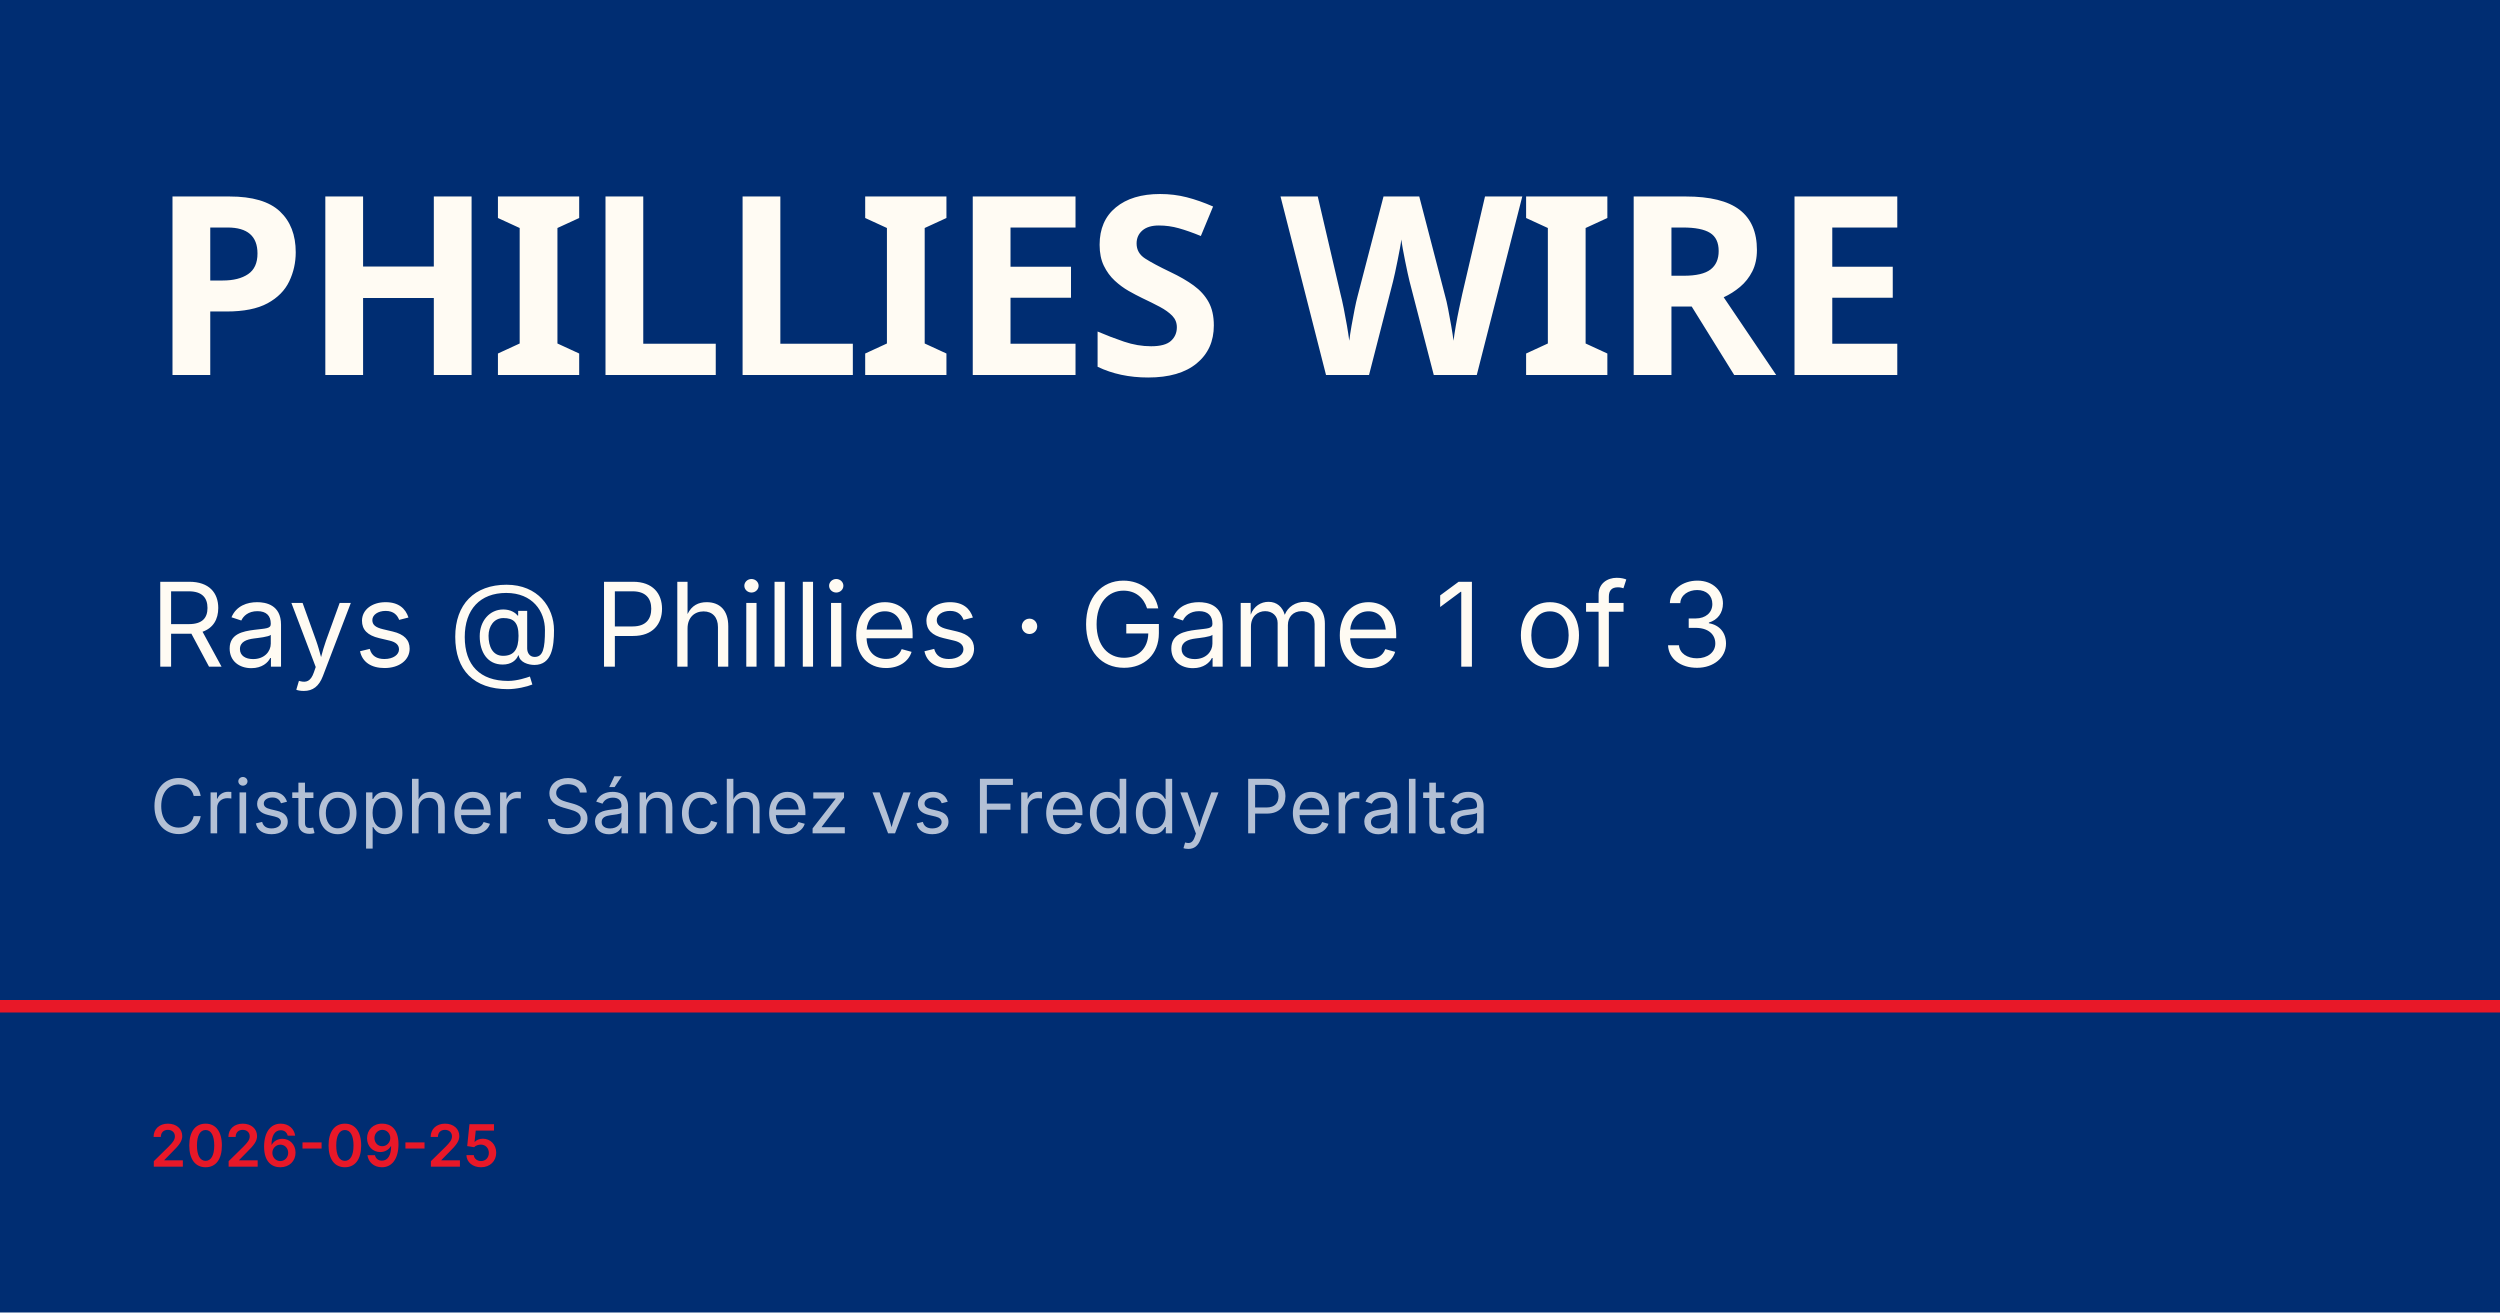
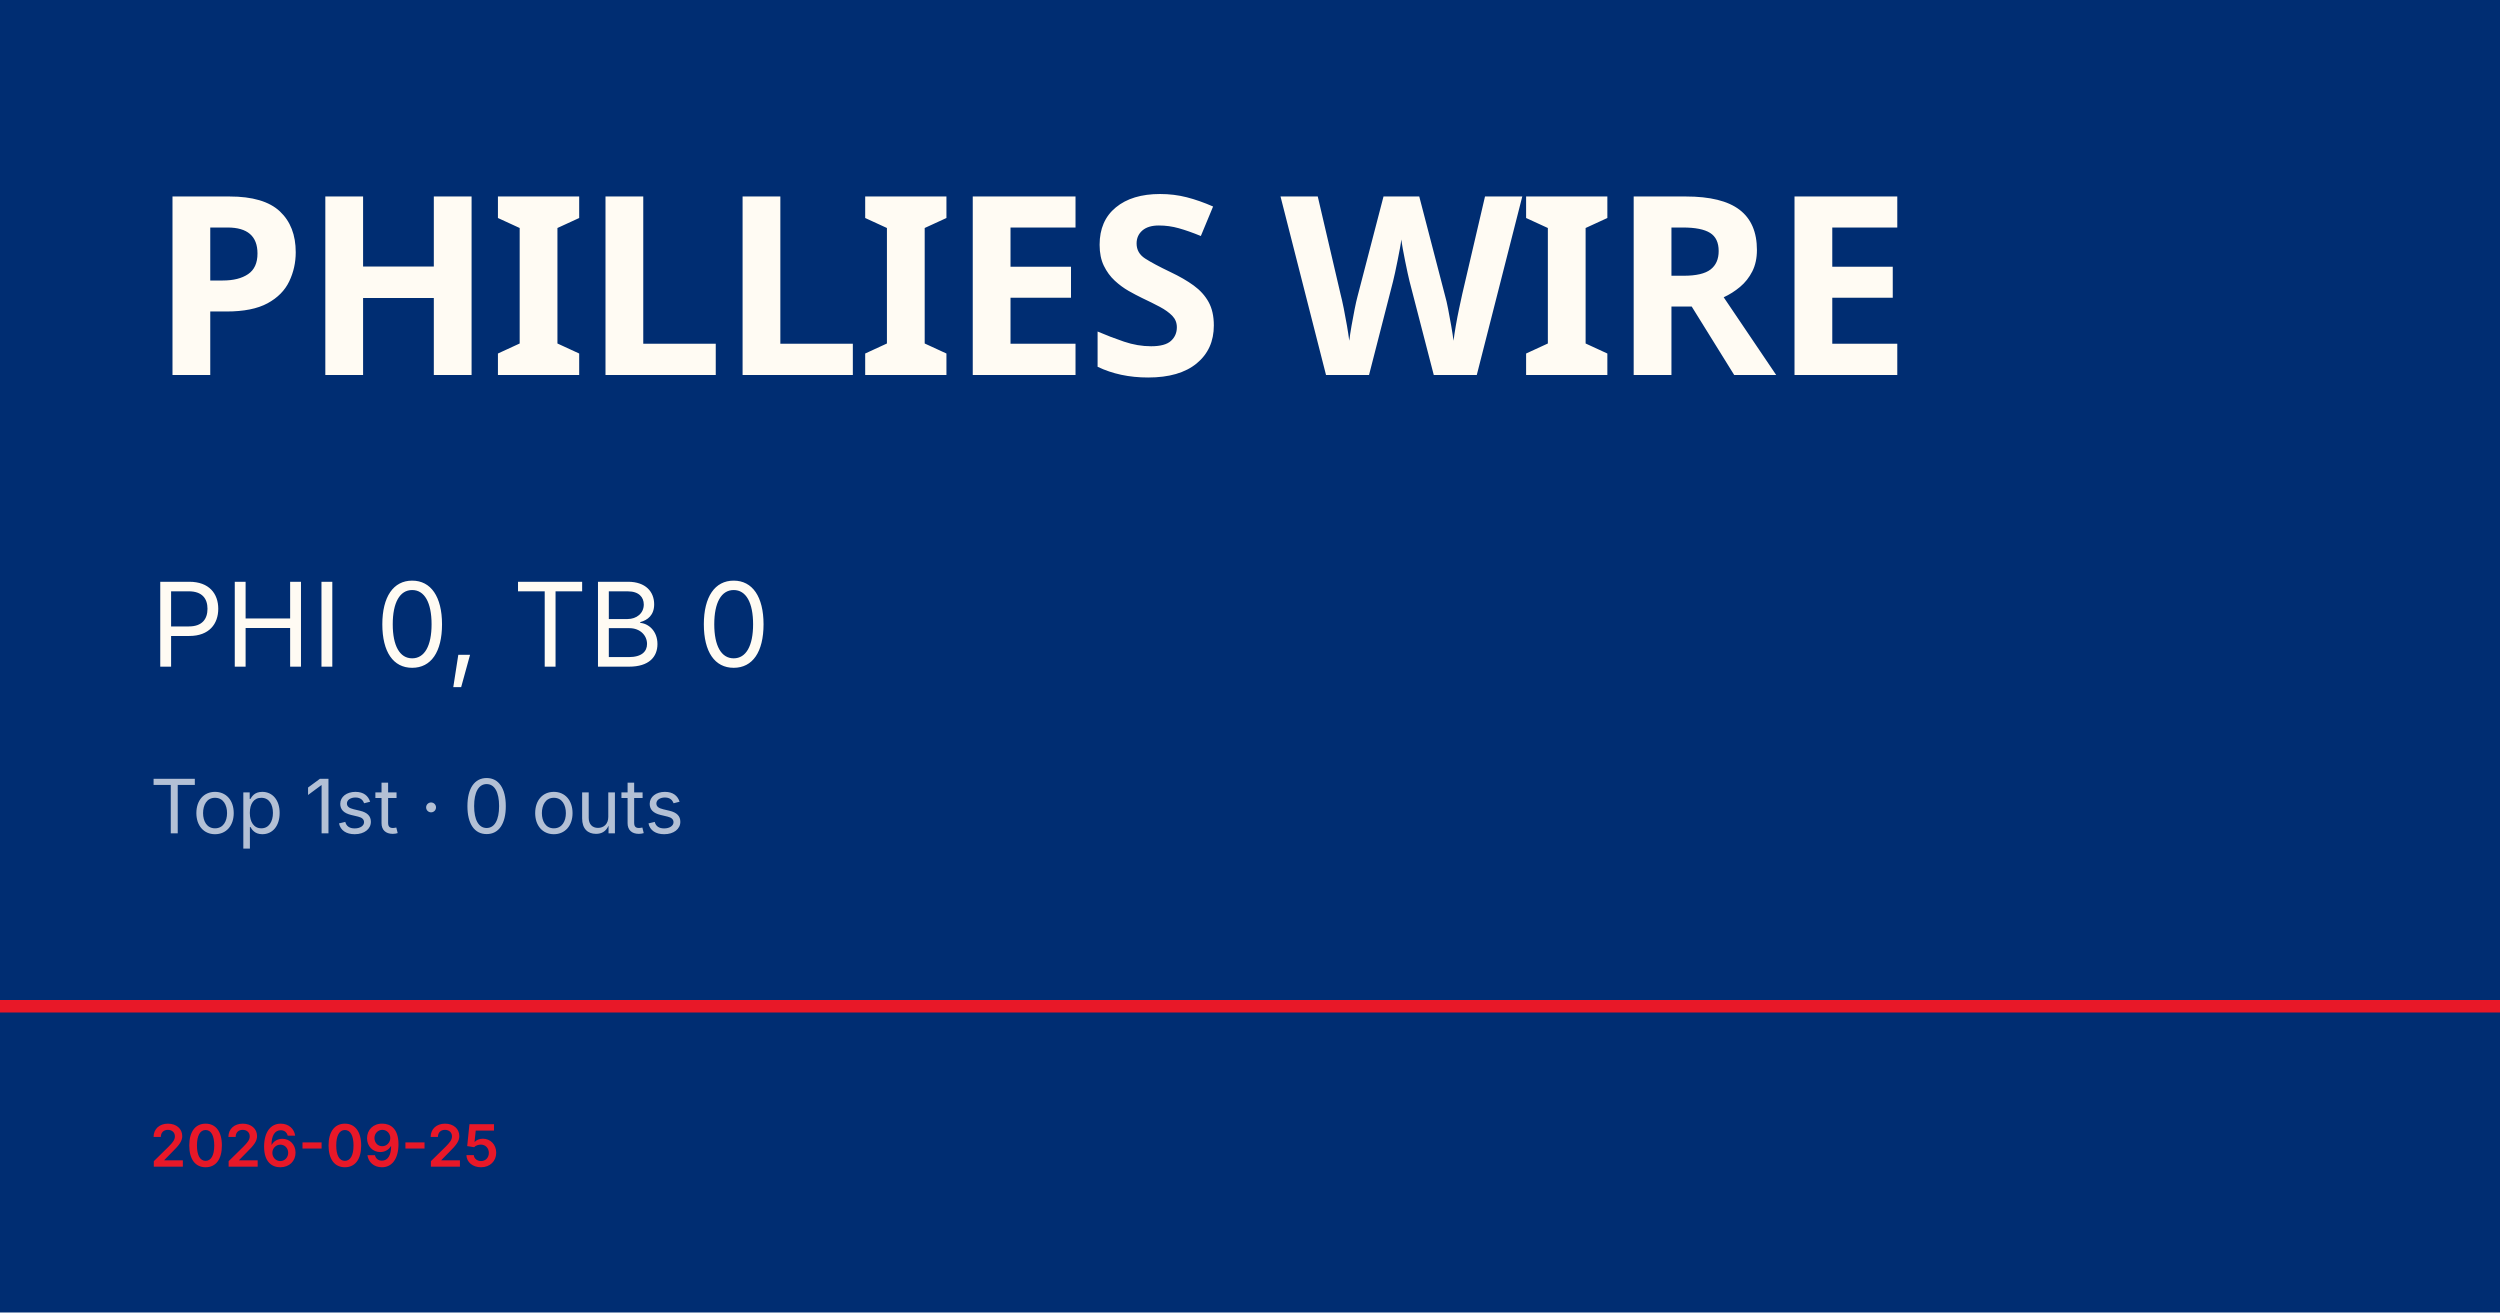
<svg xmlns="http://www.w3.org/2000/svg" viewBox="0 0 1200 630">
  <rect width="1200" height="630" fill="#002d72" />
  <rect y="480" width="1200" height="6" fill="#e81828" />
  <text x="72" y="180" font-family="Barlow Condensed, Impact, sans-serif" font-size="120" font-weight="900" fill="#fffbf3" letter-spacing="-2">PHILLIES WIRE</text>
-   <text x="72" y="320" font-family="Inter, Helvetica, sans-serif" font-size="56" fill="#fffbf3">Rays @ Phillies · Game 1 of 3</text>
-   <text x="72" y="400" font-family="Inter, Helvetica, sans-serif" font-size="36" fill="rgba(255,255,255,0.7)">Cristopher Sánchez vs Freddy Peralta</text>
+   <text x="72" y="320" font-family="Inter, Helvetica, sans-serif" font-size="56" fill="#fffbf3">PHI 0, TB 0</text>
+   <text x="72" y="400" font-family="Inter, Helvetica, sans-serif" font-size="36" fill="rgba(255,255,255,0.7)">Top 1st · 0 outs</text>
  <text x="72" y="560" font-family="Inter, Helvetica, sans-serif" font-size="28" fill="#e81828" font-weight="600">2026-09-25</text>
</svg>
